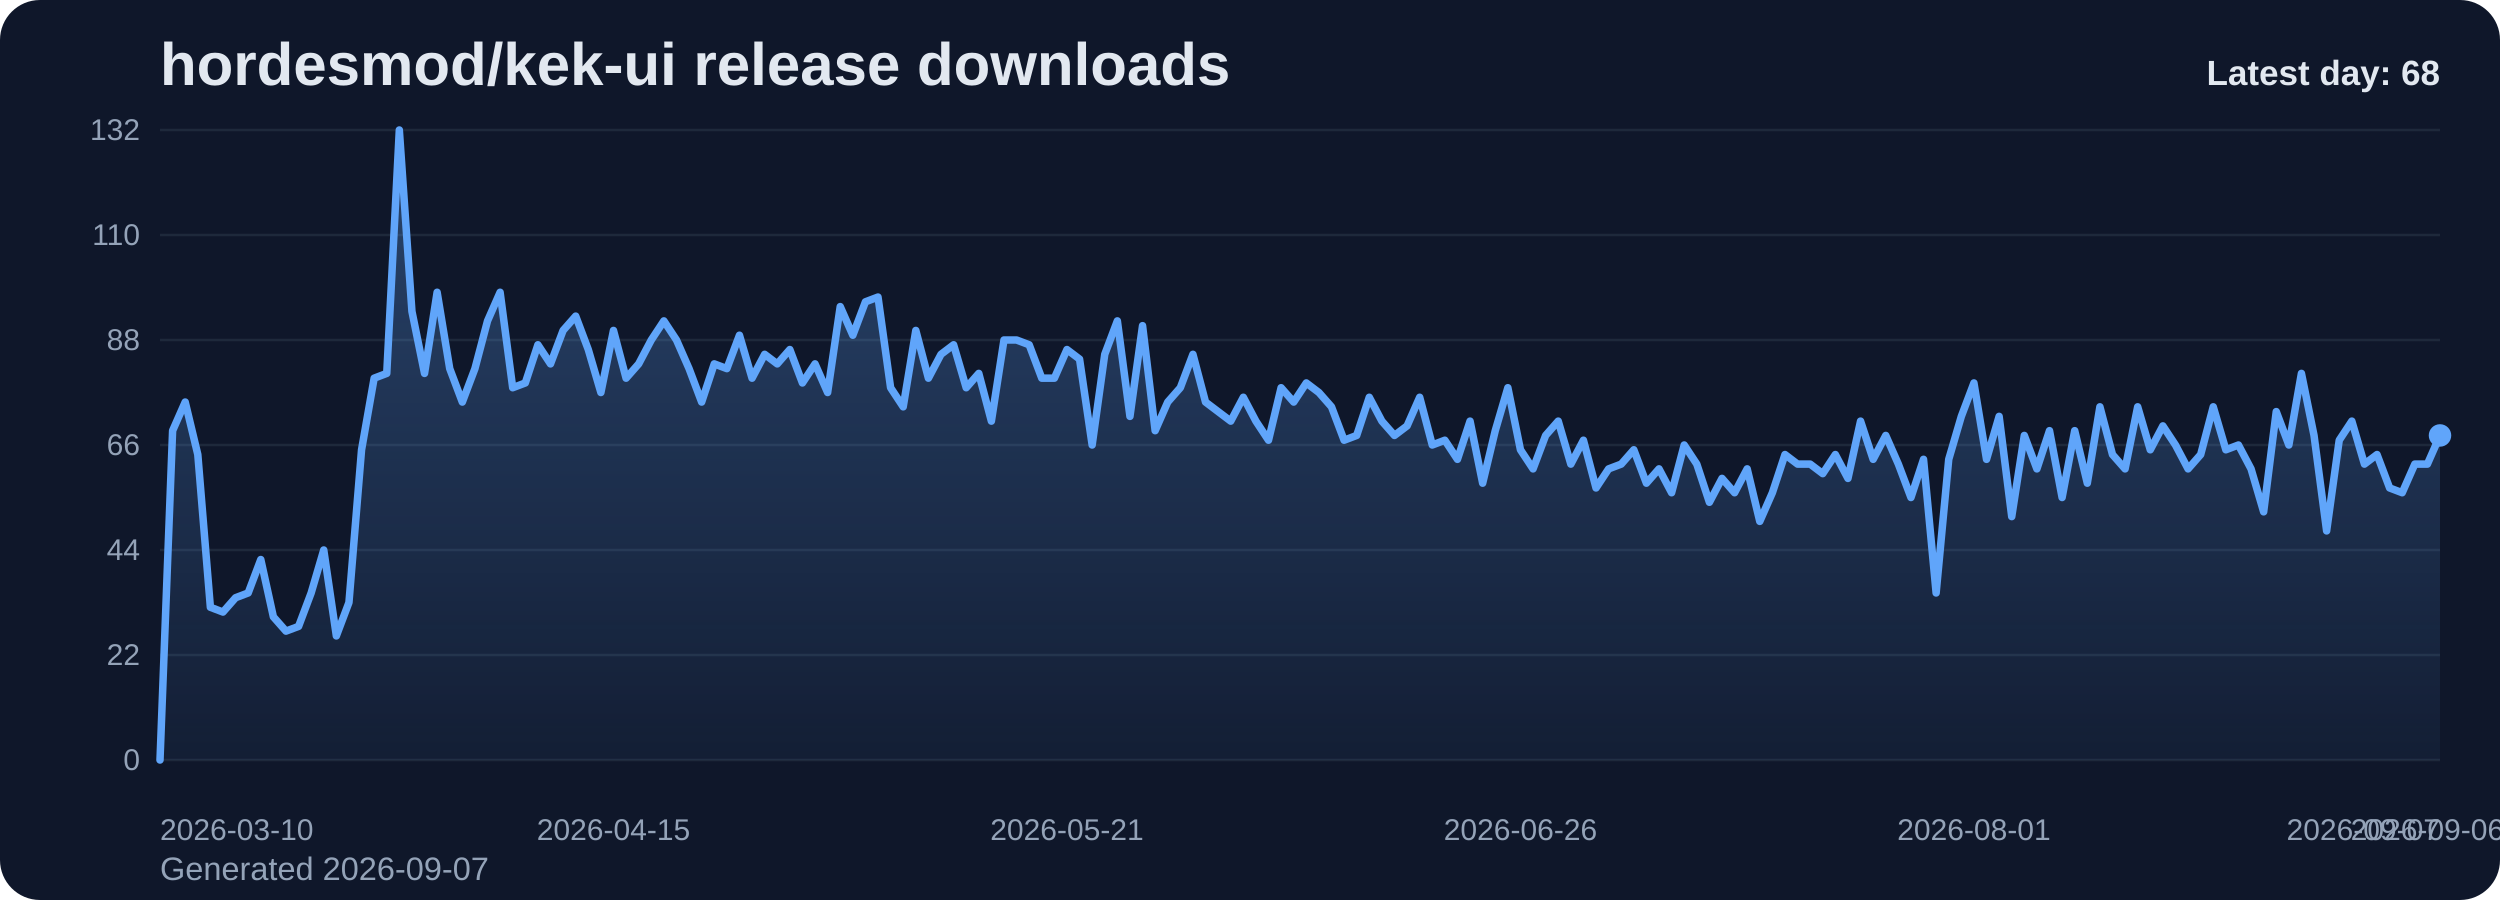
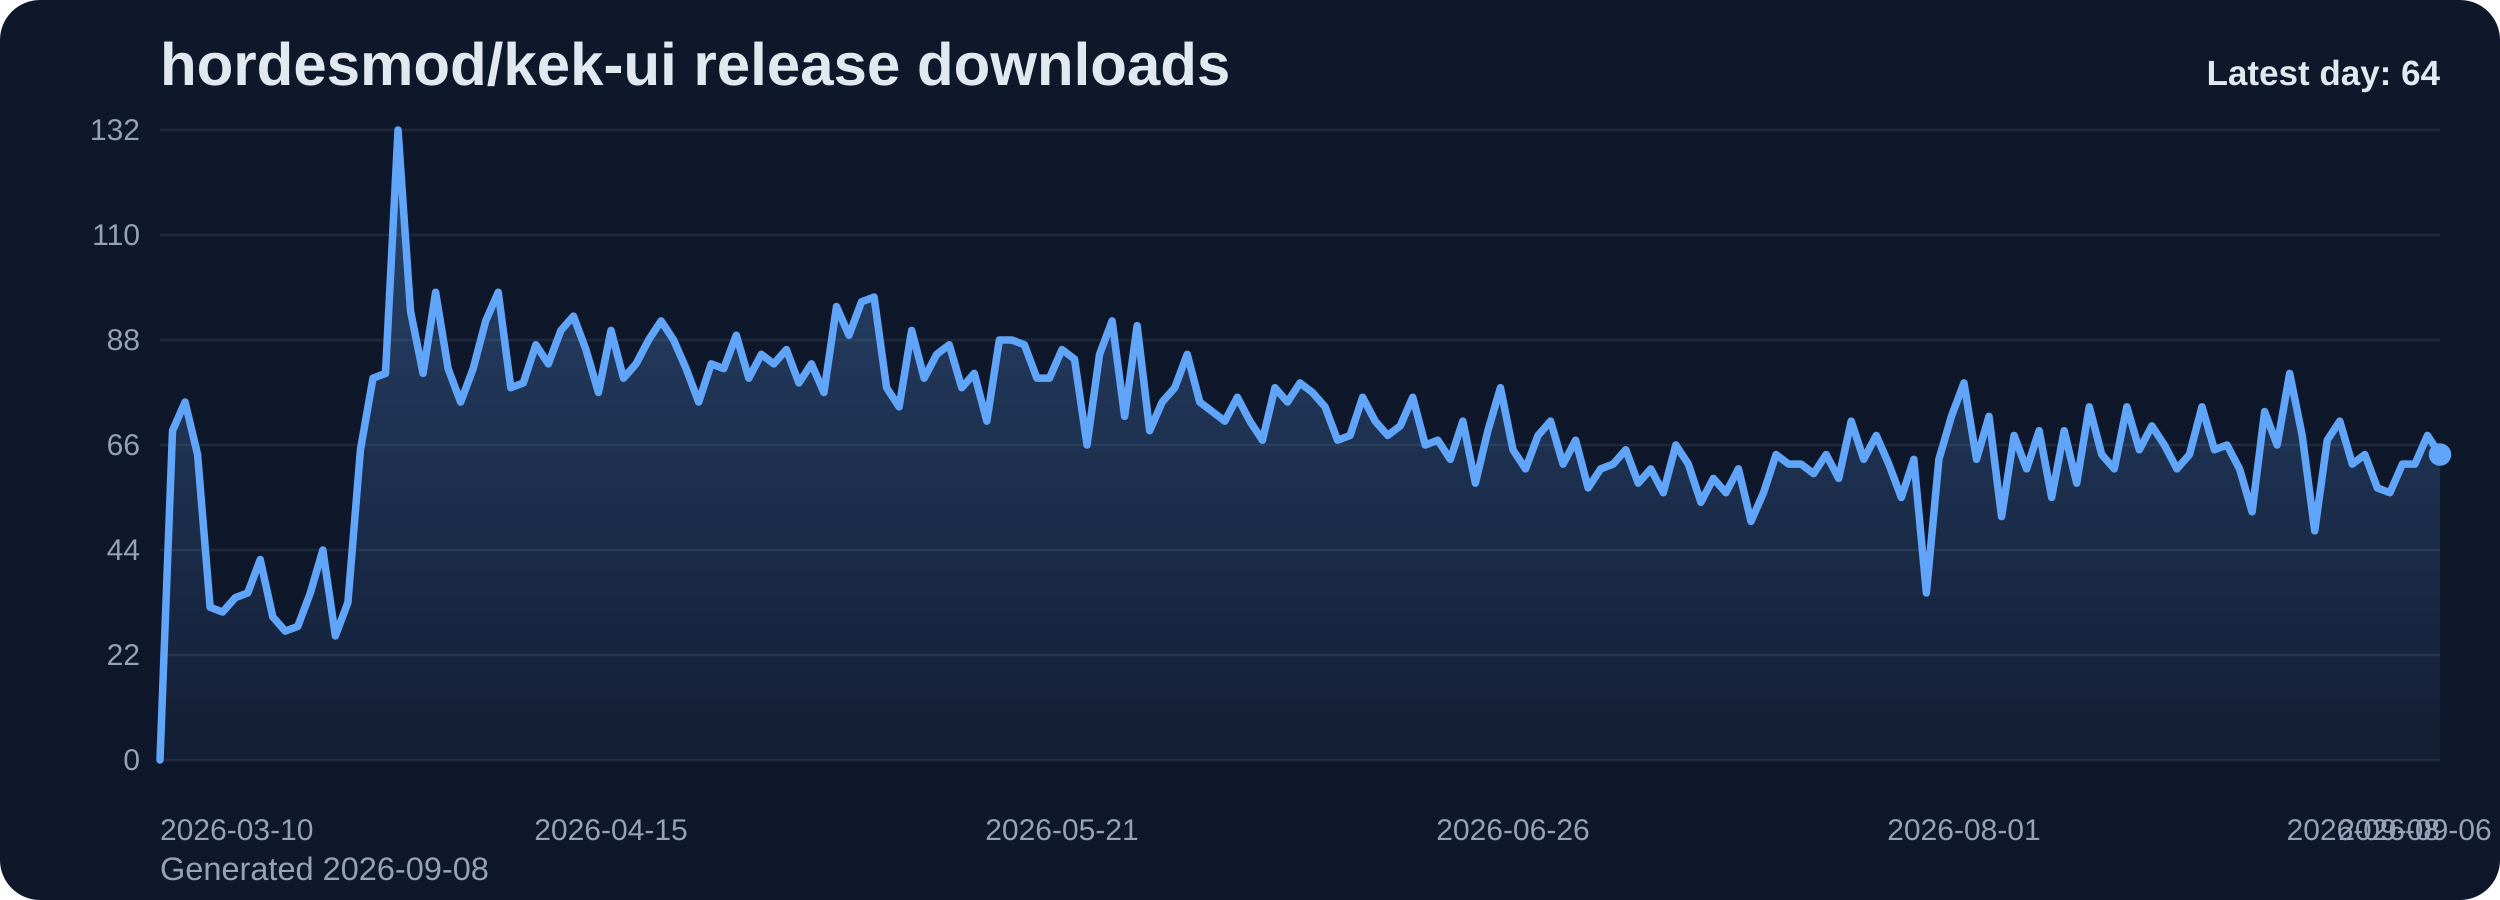
<svg xmlns="http://www.w3.org/2000/svg" viewBox="0 0 1000 360" role="img" aria-label="hordesmod/kek-ui release downloads chart">
  <defs>
    <linearGradient id="fill-daily-slate" x1="0" y1="0" x2="0" y2="1">
      <stop offset="0%" stop-color="#60a5fa" stop-opacity="0.32" />
      <stop offset="100%" stop-color="#60a5fa" stop-opacity="0.05" />
    </linearGradient>
    <style>
      .bg { fill: #0f172a; }
      .title { font: 700 24px Arial, sans-serif; fill: #e2e8f0; }
      .sub { font: 400 13px Arial, sans-serif; fill: #94a3b8; }
      .grid { stroke: #1e293b; stroke-width: 1; }
      .axis { font: 400 12px Arial, sans-serif; fill: #94a3b8; }
      .line { fill: none; stroke: #60a5fa; stroke-width: 3; stroke-linecap: round; stroke-linejoin: round; }
      .dot { fill: #60a5fa; }
      .value { font: 600 11px Arial, sans-serif; fill: #cbd5e1; }
      .latest { font: 700 14px Arial, sans-serif; fill: #e2e8f0; }
    </style>
  </defs>
  <rect class="bg" x="0" y="0" width="1000" height="360" rx="16" />
  <text class="title" x="64" y="34">hordesmod/kek-ui release downloads</text>
-   <text class="sub" x="64" y="352">Generated 2026-09-07</text>
+   <text class="sub" x="64" y="352">Generated 2026-09-08</text>
  <line x1="64" y1="52.00" x2="976" y2="52.00" class="grid" />
  <text x="56" y="56.00" text-anchor="end" class="axis">132</text>
  <line x1="64" y1="94.00" x2="976" y2="94.00" class="grid" />
  <text x="56" y="98.00" text-anchor="end" class="axis">110</text>
  <line x1="64" y1="136.00" x2="976" y2="136.00" class="grid" />
  <text x="56" y="140.00" text-anchor="end" class="axis">88</text>
  <line x1="64" y1="178.00" x2="976" y2="178.00" class="grid" />
  <text x="56" y="182.00" text-anchor="end" class="axis">66</text>
  <line x1="64" y1="220.00" x2="976" y2="220.00" class="grid" />
  <text x="56" y="224.00" text-anchor="end" class="axis">44</text>
  <line x1="64" y1="262.00" x2="976" y2="262.00" class="grid" />
  <text x="56" y="266.00" text-anchor="end" class="axis">22</text>
  <line x1="64" y1="304.00" x2="976" y2="304.00" class="grid" />
  <text x="56" y="308.00" text-anchor="end" class="axis">0</text>
-   <path d="M 64.00 304 L 64.00 304.00 L 69.04 172.27 L 74.08 160.82 L 79.12 181.82 L 84.15 242.91 L 89.19 244.82 L 94.23 239.09 L 99.27 237.18 L 104.31 223.82 L 109.35 246.73 L 114.39 252.45 L 119.43 250.55 L 124.46 237.18 L 129.50 220.00 L 134.54 254.36 L 139.58 241.00 L 144.62 179.91 L 149.66 151.27 L 154.70 149.36 L 159.73 52.00 L 164.77 124.55 L 169.81 149.36 L 174.85 116.91 L 179.89 147.45 L 184.93 160.82 L 189.97 147.45 L 195.01 128.36 L 200.04 116.91 L 205.08 155.09 L 210.12 153.18 L 215.16 137.91 L 220.20 145.55 L 225.24 132.18 L 230.28 126.45 L 235.31 139.82 L 240.35 157.00 L 245.39 132.18 L 250.43 151.27 L 255.47 145.55 L 260.51 136.00 L 265.55 128.36 L 270.59 136.00 L 275.62 147.45 L 280.66 160.82 L 285.70 145.55 L 290.74 147.45 L 295.78 134.09 L 300.82 151.27 L 305.86 141.73 L 310.90 145.55 L 315.93 139.82 L 320.97 153.18 L 326.01 145.55 L 331.05 157.00 L 336.09 122.64 L 341.13 134.09 L 346.17 120.73 L 351.20 118.82 L 356.24 155.09 L 361.28 162.73 L 366.32 132.18 L 371.36 151.27 L 376.40 141.73 L 381.44 137.91 L 386.48 155.09 L 391.51 149.36 L 396.55 168.45 L 401.59 136.00 L 406.63 136.00 L 411.67 137.91 L 416.71 151.27 L 421.75 151.27 L 426.78 139.82 L 431.82 143.64 L 436.86 178.00 L 441.90 141.73 L 446.94 128.36 L 451.98 166.55 L 457.02 130.27 L 462.06 172.27 L 467.09 160.82 L 472.13 155.09 L 477.17 141.73 L 482.21 160.82 L 487.25 164.64 L 492.29 168.45 L 497.33 158.91 L 502.36 168.45 L 507.40 176.09 L 512.44 155.09 L 517.48 160.82 L 522.52 153.18 L 527.56 157.00 L 532.60 162.73 L 537.64 176.09 L 542.67 174.18 L 547.71 158.91 L 552.75 168.45 L 557.79 174.18 L 562.83 170.36 L 567.87 158.91 L 572.91 178.00 L 577.94 176.09 L 582.98 183.73 L 588.02 168.45 L 593.06 193.27 L 598.10 172.27 L 603.14 155.09 L 608.18 179.91 L 613.22 187.55 L 618.25 174.18 L 623.29 168.45 L 628.33 185.64 L 633.37 176.09 L 638.41 195.18 L 643.45 187.55 L 648.49 185.64 L 653.52 179.91 L 658.56 193.27 L 663.60 187.55 L 668.64 197.09 L 673.68 178.00 L 678.72 185.64 L 683.76 200.91 L 688.80 191.36 L 693.83 197.09 L 698.87 187.55 L 703.91 208.55 L 708.95 197.09 L 713.99 181.82 L 719.03 185.64 L 724.07 185.64 L 729.10 189.45 L 734.14 181.82 L 739.18 191.36 L 744.22 168.45 L 749.26 183.73 L 754.30 174.18 L 759.34 185.64 L 764.38 199.00 L 769.41 183.73 L 774.45 237.18 L 779.49 183.73 L 784.53 166.55 L 789.57 153.18 L 794.61 183.73 L 799.65 166.55 L 804.69 206.64 L 809.72 174.18 L 814.76 187.55 L 819.80 172.27 L 824.84 199.00 L 829.88 172.27 L 834.92 193.27 L 839.96 162.73 L 844.99 181.82 L 850.03 187.55 L 855.07 162.73 L 860.11 179.91 L 865.15 170.36 L 870.19 178.00 L 875.23 187.55 L 880.27 181.82 L 885.30 162.73 L 890.34 179.91 L 895.38 178.00 L 900.42 187.55 L 905.46 204.73 L 910.50 164.64 L 915.54 178.00 L 920.57 149.36 L 925.61 174.18 L 930.65 212.36 L 935.69 176.09 L 940.73 168.45 L 945.77 185.64 L 950.81 181.82 L 955.85 195.18 L 960.88 197.09 L 965.92 185.64 L 970.96 185.64 L 976.00 174.18 L 976.00 304 Z" fill="url(#fill-daily-slate)" />
-   <polyline class="line" points="64.00,304.00 69.04,172.27 74.08,160.82 79.12,181.82 84.15,242.91 89.19,244.82 94.23,239.09 99.27,237.18 104.31,223.82 109.35,246.73 114.39,252.45 119.43,250.55 124.46,237.18 129.50,220.00 134.54,254.36 139.58,241.00 144.62,179.91 149.66,151.27 154.70,149.36 159.73,52.00 164.77,124.55 169.81,149.36 174.85,116.91 179.89,147.45 184.93,160.82 189.97,147.45 195.01,128.36 200.04,116.91 205.08,155.09 210.12,153.18 215.16,137.91 220.20,145.55 225.24,132.18 230.28,126.45 235.31,139.82 240.35,157.00 245.39,132.18 250.43,151.27 255.47,145.55 260.51,136.00 265.55,128.36 270.59,136.00 275.62,147.45 280.66,160.82 285.70,145.55 290.74,147.45 295.78,134.09 300.82,151.27 305.86,141.73 310.90,145.55 315.93,139.82 320.97,153.18 326.01,145.55 331.05,157.00 336.09,122.64 341.13,134.09 346.17,120.73 351.20,118.82 356.24,155.09 361.28,162.73 366.32,132.18 371.36,151.27 376.40,141.73 381.44,137.91 386.48,155.09 391.51,149.36 396.55,168.45 401.59,136.00 406.63,136.00 411.67,137.91 416.71,151.27 421.75,151.27 426.78,139.82 431.82,143.64 436.86,178.00 441.90,141.73 446.94,128.36 451.98,166.55 457.02,130.27 462.06,172.27 467.09,160.82 472.13,155.09 477.17,141.73 482.21,160.82 487.25,164.64 492.29,168.45 497.33,158.91 502.36,168.45 507.40,176.09 512.44,155.09 517.48,160.82 522.52,153.18 527.56,157.00 532.60,162.73 537.64,176.09 542.67,174.18 547.71,158.91 552.75,168.45 557.79,174.18 562.83,170.36 567.87,158.91 572.91,178.00 577.94,176.09 582.98,183.73 588.02,168.45 593.06,193.27 598.10,172.27 603.14,155.09 608.18,179.91 613.22,187.55 618.25,174.18 623.29,168.45 628.33,185.64 633.37,176.09 638.41,195.18 643.45,187.55 648.49,185.64 653.52,179.91 658.56,193.27 663.60,187.55 668.64,197.09 673.68,178.00 678.72,185.64 683.76,200.91 688.80,191.36 693.83,197.09 698.87,187.55 703.91,208.55 708.95,197.09 713.99,181.82 719.03,185.64 724.07,185.64 729.10,189.45 734.14,181.82 739.18,191.36 744.22,168.45 749.26,183.73 754.30,174.18 759.34,185.64 764.38,199.00 769.41,183.73 774.45,237.18 779.49,183.73 784.53,166.55 789.57,153.18 794.61,183.73 799.65,166.55 804.69,206.64 809.72,174.18 814.76,187.55 819.80,172.27 824.84,199.00 829.88,172.27 834.92,193.27 839.96,162.73 844.99,181.82 850.03,187.55 855.07,162.73 860.11,179.91 865.15,170.36 870.19,178.00 875.23,187.55 880.27,181.82 885.30,162.73 890.34,179.91 895.38,178.00 900.42,187.55 905.46,204.73 910.50,164.64 915.54,178.00 920.57,149.36 925.61,174.18 930.65,212.36 935.69,176.09 940.73,168.45 945.77,185.64 950.81,181.82 955.85,195.18 960.88,197.09 965.92,185.64 970.96,185.64 976.00,174.18" />
-   <circle class="dot" cx="976.00" cy="174.18" r="4.5" />
+   <path d="M 64.00 304 L 64.00 304.00 L 69.01 172.27 L 74.02 160.82 L 79.03 181.82 L 84.04 242.91 L 89.05 244.82 L 94.07 239.09 L 99.08 237.18 L 104.09 223.82 L 109.10 246.73 L 114.11 252.45 L 119.12 250.55 L 124.13 237.18 L 129.14 220.00 L 134.15 254.36 L 139.16 241.00 L 144.18 179.91 L 149.19 151.27 L 154.20 149.36 L 159.21 52.00 L 164.22 124.55 L 169.23 149.36 L 174.24 116.91 L 179.25 147.45 L 184.26 160.82 L 189.27 147.45 L 194.29 128.36 L 199.30 116.91 L 204.31 155.09 L 209.32 153.18 L 214.33 137.91 L 219.34 145.55 L 224.35 132.18 L 229.36 126.45 L 234.37 139.82 L 239.38 157.00 L 244.40 132.18 L 249.41 151.27 L 254.42 145.55 L 259.43 136.00 L 264.44 128.36 L 269.45 136.00 L 274.46 147.45 L 279.47 160.82 L 284.48 145.55 L 289.49 147.45 L 294.51 134.09 L 299.52 151.27 L 304.53 141.73 L 309.54 145.55 L 314.55 139.82 L 319.56 153.18 L 324.57 145.55 L 329.58 157.00 L 334.59 122.64 L 339.60 134.09 L 344.62 120.73 L 349.63 118.82 L 354.64 155.09 L 359.65 162.73 L 364.66 132.18 L 369.67 151.27 L 374.68 141.73 L 379.69 137.91 L 384.70 155.09 L 389.71 149.36 L 394.73 168.45 L 399.74 136.00 L 404.75 136.00 L 409.76 137.91 L 414.77 151.27 L 419.78 151.27 L 424.79 139.82 L 429.80 143.64 L 434.81 178.00 L 439.82 141.73 L 444.84 128.36 L 449.85 166.55 L 454.86 130.27 L 459.87 172.27 L 464.88 160.82 L 469.89 155.09 L 474.90 141.73 L 479.91 160.82 L 484.92 164.64 L 489.93 168.45 L 494.95 158.91 L 499.96 168.45 L 504.97 176.09 L 509.98 155.09 L 514.99 160.82 L 520.00 153.18 L 525.01 157.00 L 530.02 162.73 L 535.03 176.09 L 540.04 174.18 L 545.05 158.91 L 550.07 168.45 L 555.08 174.18 L 560.09 170.36 L 565.10 158.91 L 570.11 178.00 L 575.12 176.09 L 580.13 183.73 L 585.14 168.45 L 590.15 193.27 L 595.16 172.27 L 600.18 155.09 L 605.19 179.91 L 610.20 187.55 L 615.21 174.18 L 620.22 168.45 L 625.23 185.64 L 630.24 176.09 L 635.25 195.18 L 640.26 187.55 L 645.27 185.64 L 650.29 179.91 L 655.30 193.27 L 660.31 187.55 L 665.32 197.09 L 670.33 178.00 L 675.34 185.64 L 680.35 200.91 L 685.36 191.36 L 690.37 197.09 L 695.38 187.55 L 700.40 208.55 L 705.41 197.09 L 710.42 181.82 L 715.43 185.64 L 720.44 185.64 L 725.45 189.45 L 730.46 181.82 L 735.47 191.36 L 740.48 168.45 L 745.49 183.73 L 750.51 174.18 L 755.52 185.64 L 760.53 199.00 L 765.54 183.73 L 770.55 237.18 L 775.56 183.73 L 780.57 166.55 L 785.58 153.18 L 790.59 183.73 L 795.60 166.55 L 800.62 206.64 L 805.63 174.18 L 810.64 187.55 L 815.65 172.27 L 820.66 199.00 L 825.67 172.27 L 830.68 193.27 L 835.69 162.73 L 840.70 181.82 L 845.71 187.55 L 850.73 162.73 L 855.74 179.91 L 860.75 170.36 L 865.76 178.00 L 870.77 187.55 L 875.78 181.82 L 880.79 162.73 L 885.80 179.91 L 890.81 178.00 L 895.82 187.55 L 900.84 204.73 L 905.85 164.64 L 910.86 178.00 L 915.87 149.36 L 920.88 174.18 L 925.89 212.36 L 930.90 176.09 L 935.91 168.45 L 940.92 185.64 L 945.93 181.82 L 950.95 195.18 L 955.96 197.09 L 960.97 185.64 L 965.98 185.64 L 970.99 174.18 L 976.00 181.82 L 976.00 304 Z" fill="url(#fill-daily-slate)" />
+   <polyline class="line" points="64.00,304.00 69.01,172.27 74.02,160.82 79.03,181.82 84.04,242.91 89.05,244.82 94.07,239.09 99.08,237.18 104.09,223.82 109.10,246.73 114.11,252.45 119.12,250.55 124.13,237.18 129.14,220.00 134.15,254.36 139.16,241.00 144.18,179.91 149.19,151.27 154.20,149.36 159.21,52.00 164.22,124.55 169.23,149.36 174.24,116.91 179.25,147.45 184.26,160.82 189.27,147.45 194.29,128.36 199.30,116.91 204.31,155.09 209.32,153.18 214.33,137.91 219.34,145.55 224.35,132.18 229.36,126.45 234.37,139.82 239.38,157.00 244.40,132.18 249.41,151.27 254.42,145.55 259.43,136.00 264.44,128.36 269.45,136.00 274.46,147.45 279.47,160.82 284.48,145.55 289.49,147.45 294.51,134.09 299.52,151.27 304.53,141.73 309.54,145.55 314.55,139.82 319.56,153.18 324.57,145.55 329.58,157.00 334.59,122.64 339.60,134.09 344.62,120.73 349.63,118.82 354.64,155.09 359.65,162.73 364.66,132.18 369.67,151.27 374.68,141.73 379.69,137.91 384.70,155.09 389.71,149.36 394.73,168.45 399.74,136.00 404.75,136.00 409.76,137.91 414.77,151.27 419.78,151.27 424.79,139.82 429.80,143.64 434.81,178.00 439.82,141.73 444.84,128.36 449.85,166.55 454.86,130.27 459.87,172.27 464.88,160.82 469.89,155.09 474.90,141.73 479.91,160.82 484.92,164.64 489.93,168.45 494.95,158.91 499.96,168.45 504.97,176.09 509.98,155.09 514.99,160.82 520.00,153.18 525.01,157.00 530.02,162.73 535.03,176.09 540.04,174.18 545.05,158.91 550.07,168.45 555.08,174.18 560.09,170.36 565.10,158.91 570.11,178.00 575.12,176.09 580.13,183.73 585.14,168.45 590.15,193.27 595.16,172.27 600.18,155.09 605.19,179.91 610.20,187.55 615.21,174.18 620.22,168.45 625.23,185.64 630.24,176.09 635.25,195.18 640.26,187.55 645.27,185.64 650.29,179.91 655.30,193.27 660.31,187.55 665.32,197.09 670.33,178.00 675.34,185.64 680.35,200.91 685.36,191.36 690.37,197.09 695.38,187.55 700.40,208.55 705.41,197.09 710.42,181.82 715.43,185.64 720.44,185.64 725.45,189.45 730.46,181.82 735.47,191.36 740.48,168.45 745.49,183.73 750.51,174.18 755.52,185.64 760.53,199.00 765.54,183.73 770.55,237.18 775.56,183.73 780.57,166.55 785.58,153.18 790.59,183.73 795.60,166.55 800.62,206.64 805.63,174.18 810.64,187.55 815.65,172.27 820.66,199.00 825.67,172.27 830.68,193.27 835.69,162.73 840.70,181.82 845.71,187.55 850.73,162.73 855.74,179.91 860.75,170.36 865.76,178.00 870.77,187.55 875.78,181.82 880.79,162.73 885.80,179.91 890.81,178.00 895.82,187.55 900.84,204.73 905.85,164.64 910.86,178.00 915.87,149.36 920.88,174.18 925.89,212.36 930.90,176.09 935.91,168.45 940.92,185.64 945.93,181.82 950.95,195.18 955.96,197.09 960.97,185.64 965.98,185.64 970.99,174.18 976.00,181.82" />
+   <circle class="dot" cx="976.00" cy="181.82" r="4.5" />
  <text class="axis" x="64.00" y="336" text-anchor="start">2026-03-10</text>
-   <text class="axis" x="245.39" y="336" text-anchor="middle">2026-04-15</text>
-   <text class="axis" x="426.78" y="336" text-anchor="middle">2026-05-21</text>
-   <text class="axis" x="608.18" y="336" text-anchor="middle">2026-06-26</text>
-   <text class="axis" x="789.57" y="336" text-anchor="middle">2026-08-01</text>
-   <text class="axis" x="970.96" y="336" text-anchor="middle">2026-09-06</text>
-   <text class="axis" x="976.00" y="336" text-anchor="end">2026-09-07</text>
-   <text class="latest" x="976" y="34" text-anchor="end">Latest day: 68</text>
+   <text class="axis" x="244.40" y="336" text-anchor="middle">2026-04-15</text>
+   <text class="axis" x="424.79" y="336" text-anchor="middle">2026-05-21</text>
+   <text class="axis" x="605.19" y="336" text-anchor="middle">2026-06-26</text>
+   <text class="axis" x="785.58" y="336" text-anchor="middle">2026-08-01</text>
+   <text class="axis" x="965.98" y="336" text-anchor="middle">2026-09-06</text>
+   <text class="axis" x="976.00" y="336" text-anchor="end">2026-09-08</text>
+   <text class="latest" x="976" y="34" text-anchor="end">Latest day: 64</text>
</svg>
